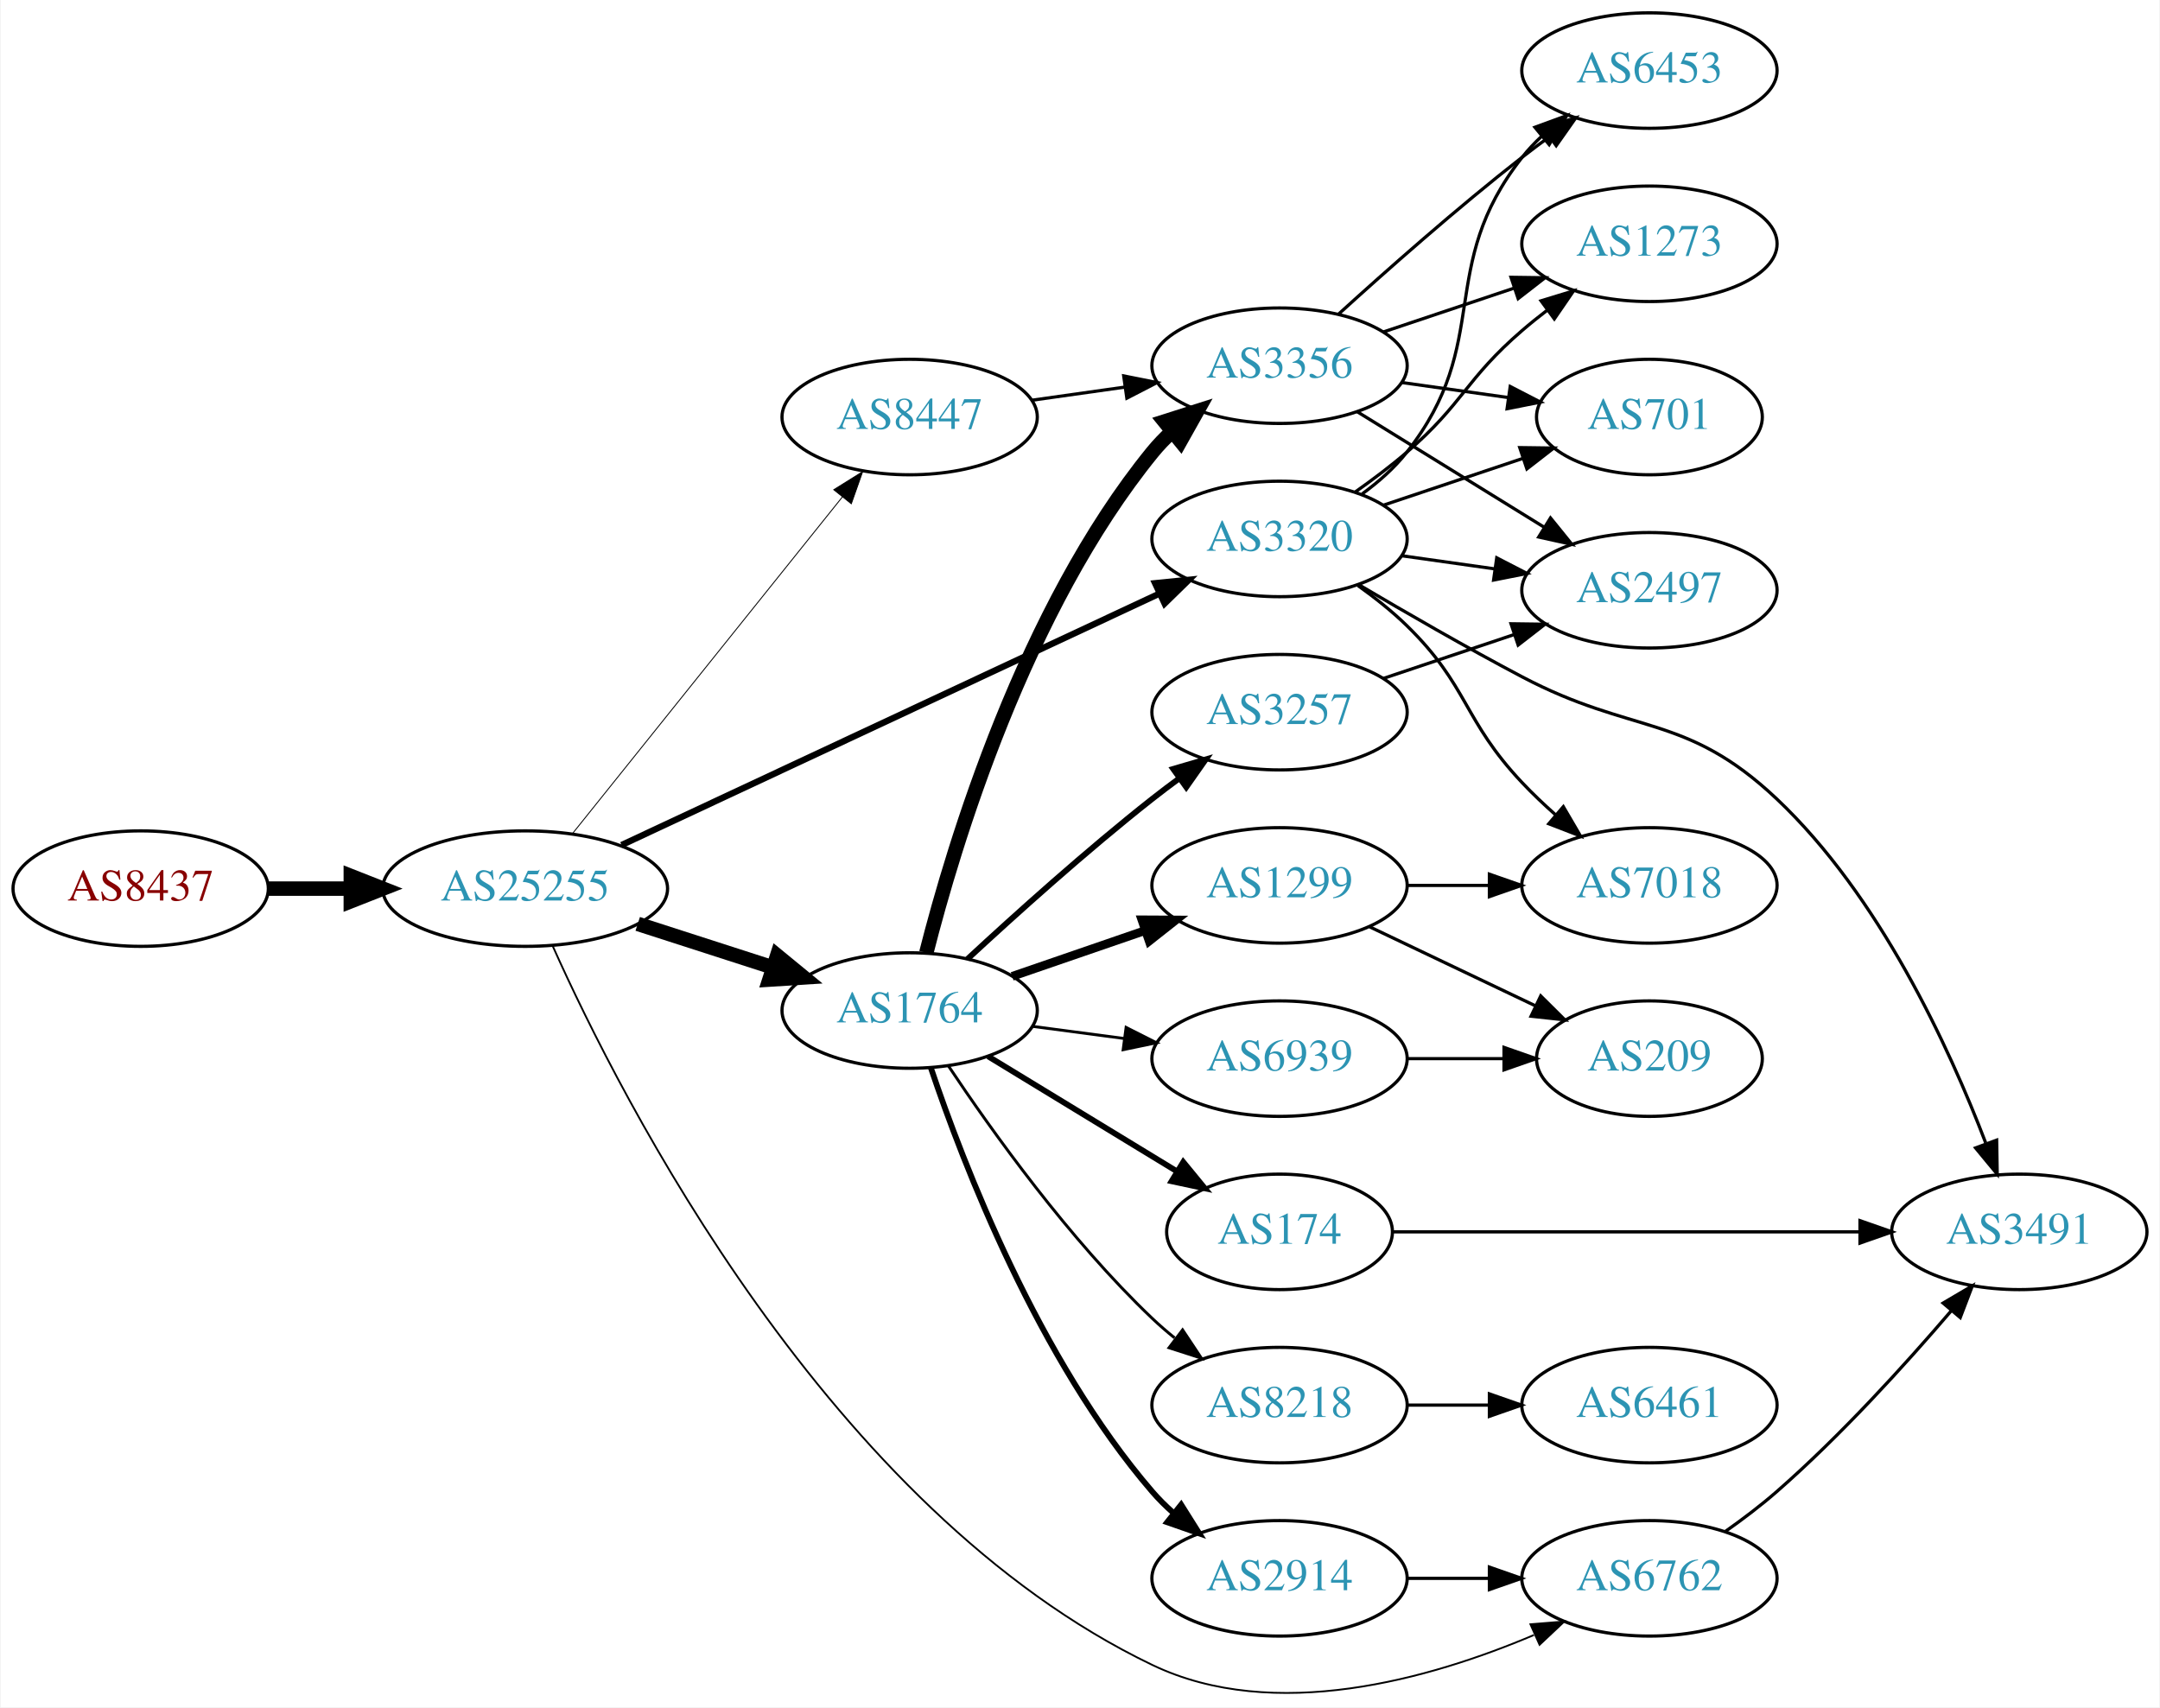
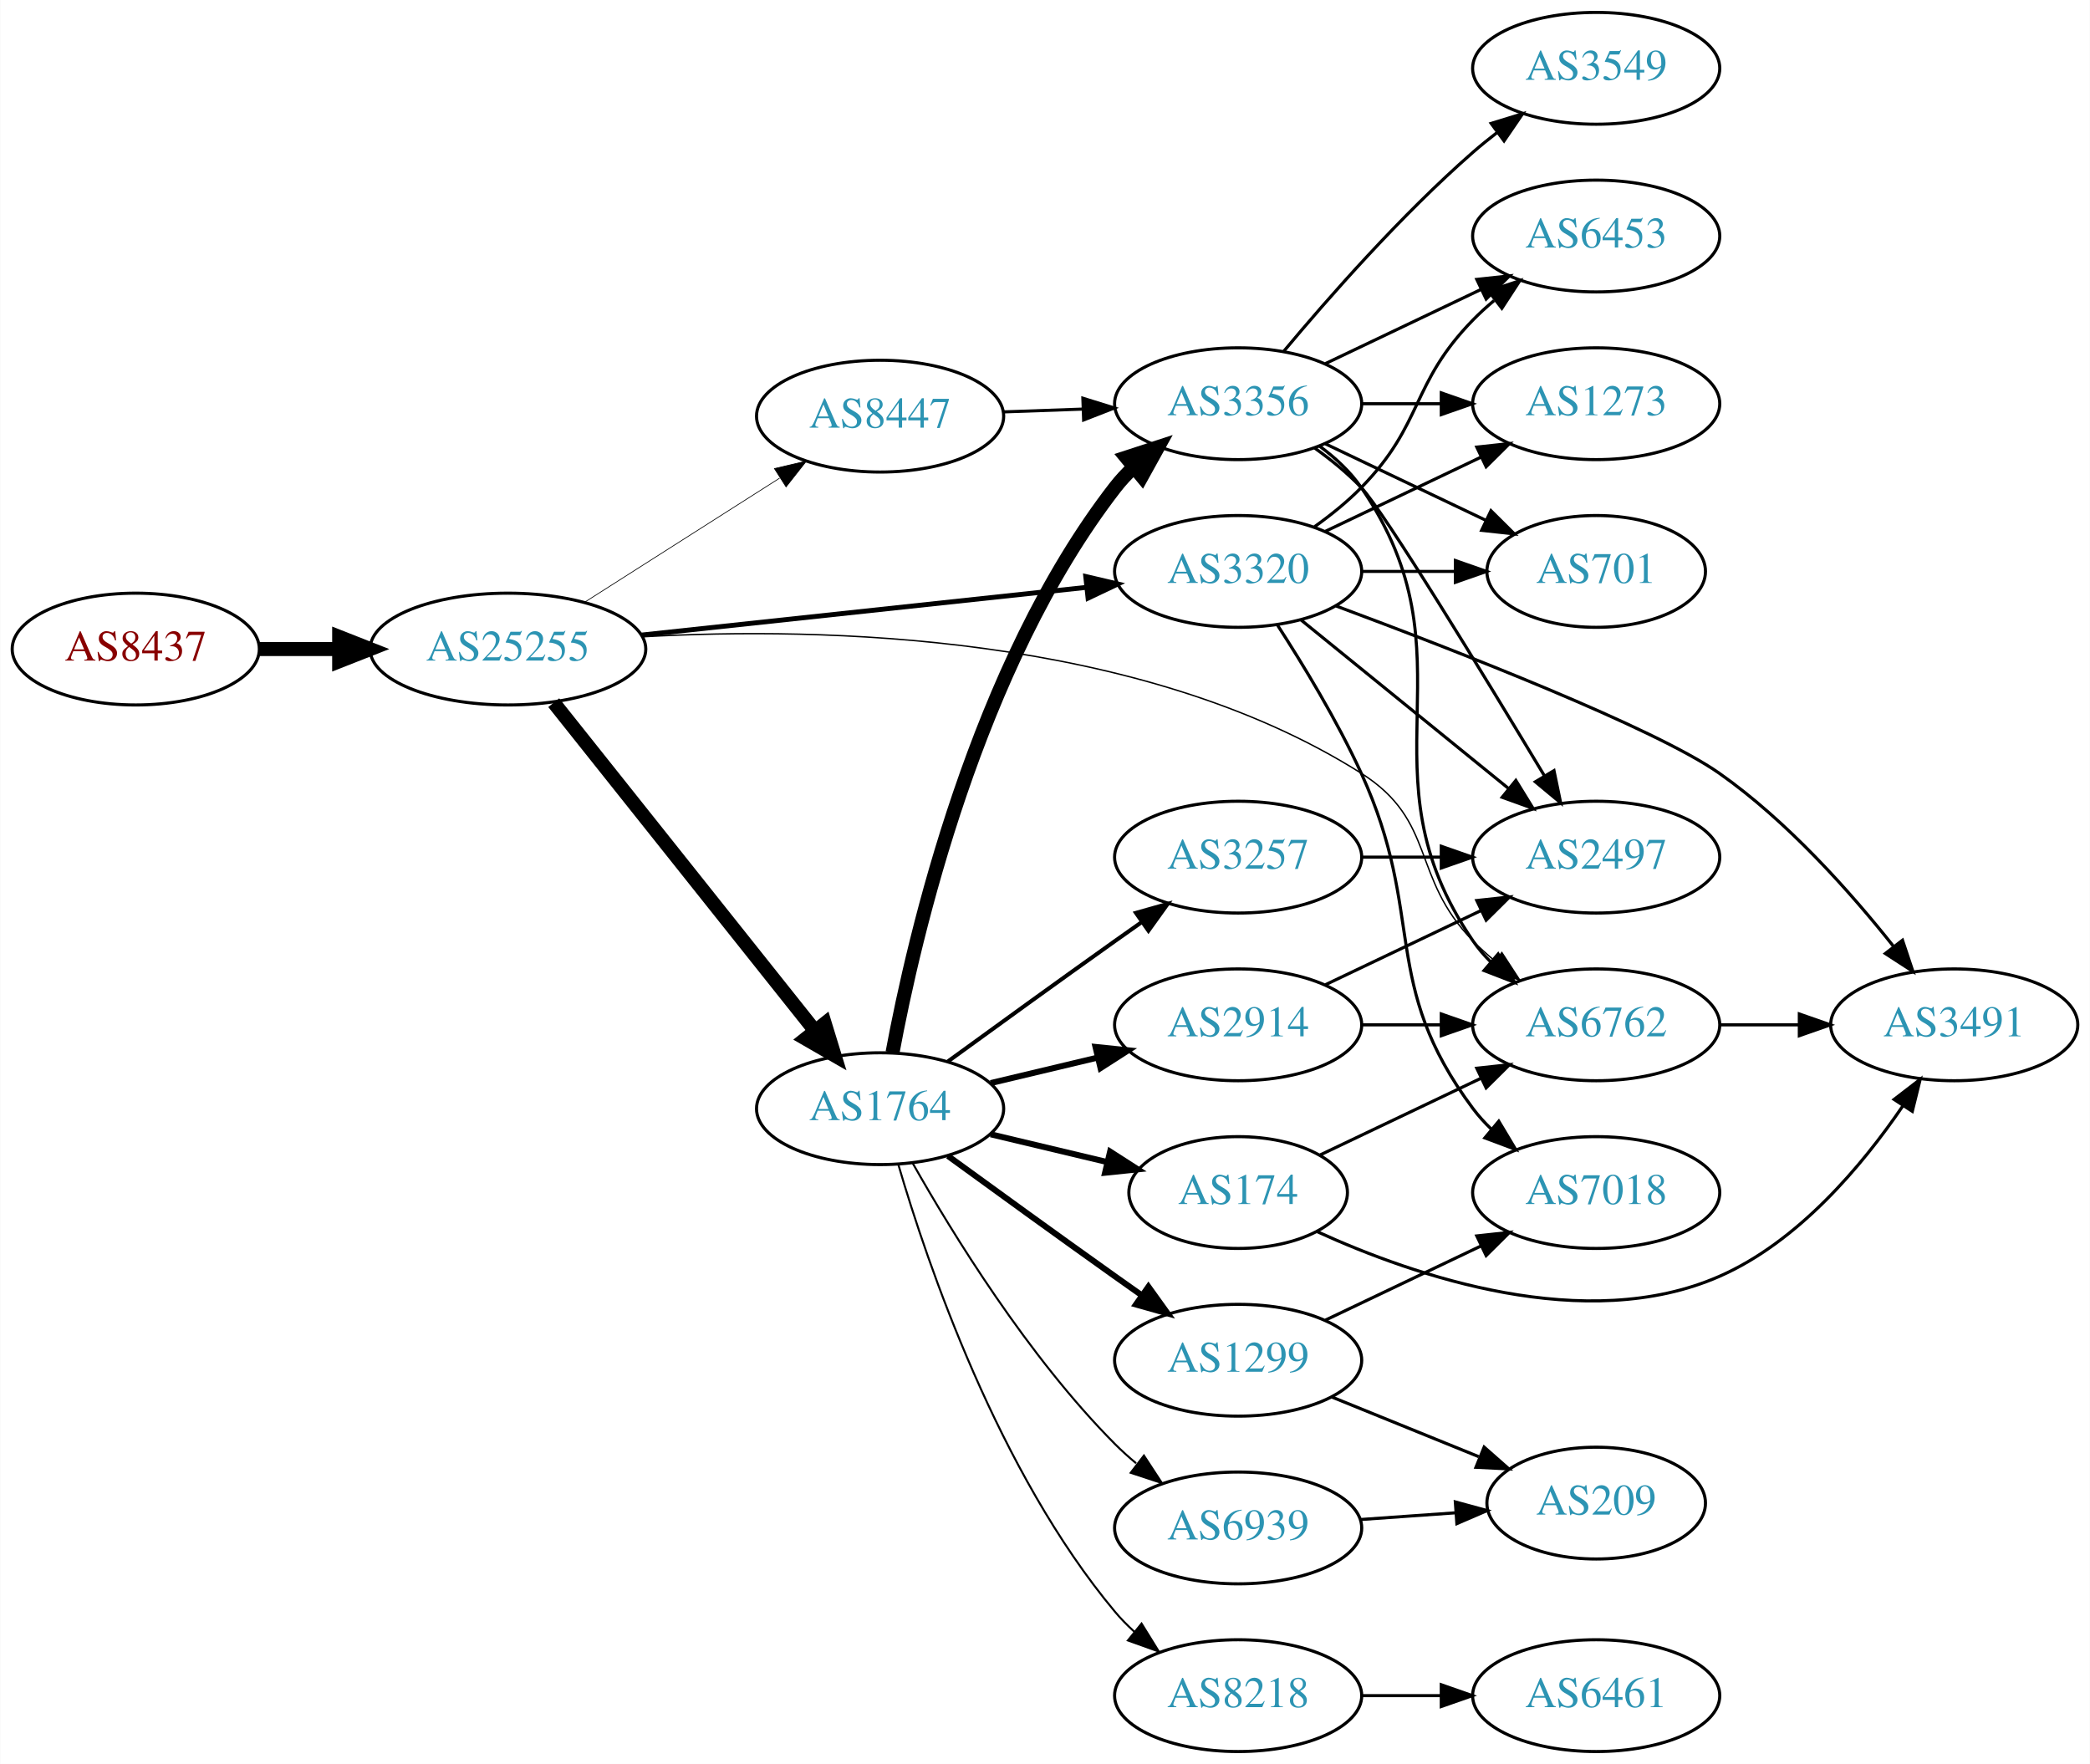
- <svg xmlns="http://www.w3.org/2000/svg" xmlns:xlink="http://www.w3.org/1999/xlink" width="673pt" height="532pt" viewBox="0.00 0.00 672.86 532.21">
-   <g id="graph0" class="graph" transform="scale(1 1) rotate(0) translate(4 528.207)">
-     <polygon fill="white" stroke="none" points="-4,4 -4,-528.207 668.857,-528.207 668.857,4 -4,4" />
+ <svg xmlns="http://www.w3.org/2000/svg" xmlns:xlink="http://www.w3.org/1999/xlink" width="673pt" height="568pt" viewBox="0.00 0.00 672.86 568.00">
+   <g id="graph0" class="graph" transform="scale(1 1) rotate(0) translate(4 564)">
+     <polygon fill="white" stroke="none" points="-4,4 -4,-564 668.857,-564 668.857,4 -4,4" />
    <g id="node1" class="node">
      <g id="a_node1">
        <a xlink:href="/asn/8437" xlink:title="AS8437 ~ Hutchison Drei Austria GmbH [AT]">
-           <ellipse fill="#ffffff" stroke="black" cx="39.647" cy="-251.207" rx="39.794" ry="18" />
-           <text text-anchor="middle" x="39.647" y="-247.507" font-family="Times,serif" font-size="14.00" fill="#880000">AS8437</text>
+           <ellipse fill="#ffffff" stroke="black" cx="39.647" cy="-355" rx="39.794" ry="18" />
+           <text text-anchor="middle" x="39.647" y="-351.3" font-family="Times,serif" font-size="14.00" fill="#880000">AS8437</text>
        </a>
      </g>
    </g>
    <g id="node2" class="node">
      <g id="a_node2">
        <a xlink:href="/asn/25255" xlink:title="AS25255 ~ ==&gt; TELE2 AUSTRIA &lt;== [AT]">
-           <ellipse fill="#ffffff" stroke="black" cx="159.489" cy="-251.207" rx="44.393" ry="18" />
-           <text text-anchor="middle" x="159.489" y="-247.507" font-family="Times,serif" font-size="14.00" fill="#2c94b3">AS25255</text>
+           <ellipse fill="#ffffff" stroke="black" cx="159.489" cy="-355" rx="44.393" ry="18" />
+           <text text-anchor="middle" x="159.489" y="-351.3" font-family="Times,serif" font-size="14.00" fill="#2c94b3">AS25255</text>
        </a>
      </g>
    </g>
    <g id="edge1" class="edge">
-       <path fill="none" stroke="black" stroke-width="4.5" d="M79.559,-251.207C87.662,-251.207 96.337,-251.207 104.863,-251.207" />
-       <polygon fill="black" stroke="black" stroke-width="4.5" points="105.141,-255.145 115.141,-251.207 105.141,-247.27 105.141,-255.145" />
+       <path fill="none" stroke="black" stroke-width="4.5" d="M79.559,-355C87.662,-355 96.337,-355 104.863,-355" />
+       <polygon fill="black" stroke="black" stroke-width="4.5" points="105.141,-358.938 115.141,-355 105.141,-351.063 105.141,-358.938" />
    </g>
    <g id="node3" class="node">
      <g id="a_node3">
        <a xlink:href="/asn/3320" xlink:title="AS3320 ~ DTAG [DE]">
-           <ellipse fill="#ffffff" stroke="black" cx="394.625" cy="-360.207" rx="39.794" ry="18" />
-           <text text-anchor="middle" x="394.625" y="-356.507" font-family="Times,serif" font-size="14.00" fill="#2c94b3">AS3320</text>
+           <ellipse fill="#ffffff" stroke="black" cx="394.625" cy="-380" rx="39.794" ry="18" />
+           <text text-anchor="middle" x="394.625" y="-376.3" font-family="Times,serif" font-size="14.00" fill="#2c94b3">AS3320</text>
        </a>
      </g>
    </g>
    <g id="edge2" class="edge">
-       <path fill="none" stroke="black" stroke-width="1.969" d="M189.544,-264.792C232.025,-284.653 311.047,-321.599 357.306,-343.227" />
-       <polygon fill="black" stroke="black" stroke-width="1.969" points="355.837,-346.404 366.378,-347.469 358.802,-340.063 355.837,-346.404" />
+       <path fill="none" stroke="black" stroke-width="1.575" d="M202.438,-359.498C242.768,-363.823 303.656,-370.352 345.837,-374.876" />
+       <polygon fill="black" stroke="black" stroke-width="1.575" points="345.551,-378.365 355.867,-375.951 346.297,-371.405 345.551,-378.365" />
    </g>
    <g id="node4" class="node">
      <g id="a_node4">
        <a xlink:href="/asn/1764" xlink:title="AS1764 ~ NEXTLAYER-AS [AT]">
-           <ellipse fill="#ffffff" stroke="black" cx="279.332" cy="-213.207" rx="39.794" ry="18" />
-           <text text-anchor="middle" x="279.332" y="-209.507" font-family="Times,serif" font-size="14.00" fill="#2c94b3">AS1764</text>
+           <ellipse fill="#ffffff" stroke="black" cx="279.332" cy="-207" rx="39.794" ry="18" />
+           <text text-anchor="middle" x="279.332" y="-203.3" font-family="Times,serif" font-size="14.00" fill="#2c94b3">AS1764</text>
        </a>
      </g>
    </g>
    <g id="edge3" class="edge">
-       <path fill="none" stroke="black" stroke-width="4.5" d="M194.574,-240.216C207.702,-235.983 222.843,-231.101 236.611,-226.661" />
-       <polygon fill="black" stroke="black" stroke-width="4.5" points="238.036,-230.339 246.345,-223.522 235.619,-222.844 238.036,-230.339" />
+       <path fill="none" stroke="black" stroke-width="4.5" d="M174.238,-337.733C194.993,-311.666 234.439,-262.126 258.363,-232.079" />
+       <polygon fill="black" stroke="black" stroke-width="4.5" points="261.522,-234.433 264.671,-224.157 255.361,-229.528 261.522,-234.433" />
    </g>
    <g id="node5" class="node">
      <g id="a_node5">
        <a xlink:href="/asn/6762" xlink:title="AS6762 ~ TELECOM ITALIA SPARKLE S.p.A. [IT]">
-           <ellipse fill="#ffffff" stroke="black" cx="509.918" cy="-36.207" rx="39.794" ry="18" />
-           <text text-anchor="middle" x="509.918" y="-32.507" font-family="Times,serif" font-size="14.00" fill="#2c94b3">AS6762</text>
+           <ellipse fill="#ffffff" stroke="black" cx="509.918" cy="-234" rx="39.794" ry="18" />
+           <text text-anchor="middle" x="509.918" y="-230.3" font-family="Times,serif" font-size="14.00" fill="#2c94b3">AS6762</text>
        </a>
      </g>
    </g>
    <g id="edge4" class="edge">
-       <path fill="none" stroke="black" stroke-width="0.562" d="M168.079,-233.303C189.299,-185.892 254.362,-57.428 354.978,-9.207 393.008,9.018 441.601,-4.838 473.914,-18.54" />
-       <polygon fill="black" stroke="black" stroke-width="0.562" points="472.83,-21.888 483.39,-22.751 475.673,-15.491 472.83,-21.888" />
+       <path fill="none" stroke="black" stroke-width="0.45" d="M203.055,-358.962C260.208,-362.15 362.818,-360.19 434.271,-315 458.649,-299.582 450.099,-281.617 470.271,-261 472.364,-258.861 474.647,-256.782 477.024,-254.79" />
+       <polygon fill="black" stroke="black" stroke-width="0.45" points="479.542,-257.268 485.323,-248.389 475.267,-251.725 479.542,-257.268" />
    </g>
    <g id="node6" class="node">
      <g id="a_node6">
        <a xlink:href="/asn/8447" xlink:title="AS8447 ~ A1 Telekom Austria AG [AT]">
-           <ellipse fill="#ffffff" stroke="black" cx="279.332" cy="-398.207" rx="39.794" ry="18" />
-           <text text-anchor="middle" x="279.332" y="-394.507" font-family="Times,serif" font-size="14.00" fill="#2c94b3">AS8447</text>
+           <ellipse fill="#ffffff" stroke="black" cx="279.332" cy="-430" rx="39.794" ry="18" />
+           <text text-anchor="middle" x="279.332" y="-426.3" font-family="Times,serif" font-size="14.00" fill="#2c94b3">AS8447</text>
        </a>
      </g>
    </g>
    <g id="edge5" class="edge">
-       <path fill="none" stroke="black" stroke-width="0.281" d="M174.238,-268.358C194.993,-294.249 234.439,-343.454 258.363,-373.298" />
-       <polygon fill="black" stroke="black" stroke-width="0.281" points="255.685,-375.553 264.671,-381.166 261.147,-371.175 255.685,-375.553" />
+       <path fill="none" stroke="black" stroke-width="0.225" d="M184.053,-369.997C202.109,-381.489 227.196,-397.455 246.952,-410.028" />
+       <polygon fill="black" stroke="black" stroke-width="0.225" points="245.294,-413.122 255.609,-415.539 249.052,-407.217 245.294,-413.122" />
+     </g>
+     <g id="node7" class="node">
+       <g id="a_node7">
+         <a xlink:href="/asn/2497" xlink:title="AS2497 ~ Internet Initiative Japan Inc. [JP]">
+           <ellipse fill="#ffffff" stroke="black" cx="509.918" cy="-288" rx="39.794" ry="18" />
+           <text text-anchor="middle" x="509.918" y="-284.3" font-family="Times,serif" font-size="14.00" fill="#2c94b3">AS2497</text>
+         </a>
+       </g>
+     </g>
+     <g id="edge6" class="edge">
+       <path fill="none" stroke="black" d="M414.843,-364.393C433.235,-349.458 461.155,-326.786 481.805,-310.017" />
+       <polygon fill="black" stroke="black" points="484.048,-312.704 489.605,-303.683 479.635,-307.27 484.048,-312.704" />
+     </g>
+     <g id="node8" class="node">
+       <g id="a_node8">
+         <a xlink:href="/asn/1273" xlink:title="AS1273 ~ Vodafone Group PLC [EU]">
+           <ellipse fill="#ffffff" stroke="black" cx="509.918" cy="-434" rx="39.794" ry="18" />
+           <text text-anchor="middle" x="509.918" y="-430.3" font-family="Times,serif" font-size="14.00" fill="#2c94b3">AS1273</text>
+         </a>
+       </g>
+     </g>
+     <g id="edge7" class="edge">
+       <path fill="none" stroke="black" d="M422.761,-392.934C437.755,-400.081 456.576,-409.052 472.799,-416.785" />
+       <polygon fill="black" stroke="black" points="471.469,-420.028 482.002,-421.171 474.481,-413.709 471.469,-420.028" />
+     </g>
+     <g id="node9" class="node">
+       <g id="a_node9">
+         <a xlink:href="/asn/701" xlink:title="AS701 ~ UUNET [US]">
+           <ellipse fill="#ffffff" stroke="black" cx="509.918" cy="-380" rx="35.194" ry="18" />
+           <text text-anchor="middle" x="509.918" y="-376.3" font-family="Times,serif" font-size="14.00" fill="#2c94b3">AS701</text>
+         </a>
+       </g>
+     </g>
+     <g id="edge8" class="edge">
+       <path fill="none" stroke="black" d="M434.297,-380C444.002,-380 454.493,-380 464.456,-380" />
+       <polygon fill="black" stroke="black" points="464.592,-383.5 474.592,-380 464.592,-376.5 464.592,-383.5" />
+     </g>
+     <g id="node10" class="node">
+       <g id="a_node10">
+         <a xlink:href="/asn/6453" xlink:title="AS6453 ~ TATA COMMUNICATIONS (AMERICA) INC [US]">
+           <ellipse fill="#ffffff" stroke="black" cx="509.918" cy="-488" rx="39.794" ry="18" />
+           <text text-anchor="middle" x="509.918" y="-484.3" font-family="Times,serif" font-size="14.00" fill="#2c94b3">AS6453</text>
+         </a>
+       </g>
+     </g>
+     <g id="edge9" class="edge">
+       <path fill="none" stroke="black" d="M419.219,-394.389C424.475,-398.148 429.806,-402.437 434.271,-407 454.443,-427.617 450.099,-440.383 470.271,-461 472.364,-463.139 474.647,-465.218 477.024,-467.21" />
+       <polygon fill="black" stroke="black" points="475.267,-470.275 485.323,-473.611 479.542,-464.732 475.267,-470.275" />
+     </g>
+     <g id="node11" class="node">
+       <g id="a_node11">
+         <a xlink:href="/asn/7018" xlink:title="AS7018 ~ AT&amp;T Services, Inc. [US]">
+           <ellipse fill="#ffffff" stroke="black" cx="509.918" cy="-180" rx="39.794" ry="18" />
+           <text text-anchor="middle" x="509.918" y="-176.3" font-family="Times,serif" font-size="14.00" fill="#2c94b3">AS7018</text>
+         </a>
+       </g>
+     </g>
+     <g id="edge10" class="edge">
+       <path fill="none" stroke="black" d="M407.176,-362.896C415.473,-350.098 426.515,-331.953 434.271,-315 455.321,-268.99 440,-247.542 470.271,-207 472.016,-204.664 474.023,-202.455 476.186,-200.383" />
+       <polygon fill="black" stroke="black" points="478.546,-202.973 483.987,-193.882 474.064,-197.595 478.546,-202.973" />
+     </g>
+     <g id="node12" class="node">
+       <g id="a_node12">
+         <a xlink:href="/asn/3491" xlink:title="AS3491 ~ PCCW Global, Inc. [US]">
+           <ellipse fill="#ffffff" stroke="black" cx="625.21" cy="-234" rx="39.794" ry="18" />
+           <text text-anchor="middle" x="625.21" y="-230.3" font-family="Times,serif" font-size="14.00" fill="#2c94b3">AS3491</text>
+         </a>
+       </g>
+     </g>
+     <g id="edge11" class="edge">
+       <path fill="none" stroke="black" d="M426.201,-368.858C464.855,-354.472 528.859,-329.56 549.564,-315 571.476,-299.591 591.758,-276.793 605.633,-259.306" />
+       <polygon fill="black" stroke="black" points="608.553,-261.253 611.909,-251.204 603.019,-256.966 608.553,-261.253" />
+     </g>
+     <g id="node13" class="node">
+       <g id="a_node13">
+         <a xlink:href="/asn/3356" xlink:title="AS3356 ~ Level 3 Parent, LLC [US]">
+           <ellipse fill="#ffffff" stroke="black" cx="394.625" cy="-434" rx="39.794" ry="18" />
+           <text text-anchor="middle" x="394.625" y="-430.3" font-family="Times,serif" font-size="14.00" fill="#2c94b3">AS3356</text>
+         </a>
+       </g>
+     </g>
+     <g id="edge12" class="edge">
+       <path fill="none" stroke="black" stroke-width="4.5" d="M283.327,-225.06C290.266,-262.403 310.379,-349.428 354.978,-407 356.764,-409.305 358.801,-411.491 360.985,-413.548" />
+       <polygon fill="black" stroke="black" stroke-width="4.5" points="358.606,-416.689 368.824,-420.019 363.619,-410.616 358.606,-416.689" />
    </g>
    <g id="node14" class="node">
      <g id="a_node14">
-         <a xlink:href="/asn/2497" xlink:title="AS2497 ~ Internet Initiative Japan Inc. [JP]">
-           <ellipse fill="#ffffff" stroke="black" cx="509.918" cy="-344.207" rx="39.794" ry="18" />
-           <text text-anchor="middle" x="509.918" y="-340.507" font-family="Times,serif" font-size="14.00" fill="#2c94b3">AS2497</text>
+         <a xlink:href="/asn/174" xlink:title="AS174 ~ Cogent Communications [US]">
+           <ellipse fill="#ffffff" stroke="black" cx="394.625" cy="-180" rx="35.194" ry="18" />
+           <text text-anchor="middle" x="394.625" y="-176.3" font-family="Times,serif" font-size="14.00" fill="#2c94b3">AS174</text>
        </a>
      </g>
    </g>
    <g id="edge13" class="edge">
-       <path fill="none" stroke="black" d="M432.721,-354.968C442.013,-353.656 452.104,-352.231 461.811,-350.86" />
-       <polygon fill="black" stroke="black" points="462.326,-354.322 471.738,-349.458 461.347,-347.391 462.326,-354.322" />
+       <path fill="none" stroke="black" stroke-width="1.929" d="M314.939,-198.752C326.733,-195.942 340.038,-192.771 352.306,-189.847" />
+       <polygon fill="black" stroke="black" stroke-width="1.929" points="353.394,-193.186 362.311,-187.463 351.772,-186.376 353.394,-193.186" />
    </g>
    <g id="node15" class="node">
      <g id="a_node15">
-         <a xlink:href="/asn/1273" xlink:title="AS1273 ~ Vodafone Group PLC [EU]">
-           <ellipse fill="#ffffff" stroke="black" cx="509.918" cy="-452.207" rx="39.794" ry="18" />
-           <text text-anchor="middle" x="509.918" y="-448.507" font-family="Times,serif" font-size="14.00" fill="#2c94b3">AS1273</text>
+         <a xlink:href="/asn/1299" xlink:title="AS1299 ~ Telia Carrier [EU]">
+           <ellipse fill="#ffffff" stroke="black" cx="394.625" cy="-126" rx="39.794" ry="18" />
+           <text text-anchor="middle" x="394.625" y="-122.3" font-family="Times,serif" font-size="14.00" fill="#2c94b3">AS1299</text>
        </a>
      </g>
    </g>
    <g id="edge14" class="edge">
-       <path fill="none" stroke="black" d="M418.273,-374.885C423.676,-378.695 429.31,-382.934 434.271,-387.207 451.897,-402.392 452.645,-410.023 470.271,-425.207 472.751,-427.344 475.4,-429.472 478.104,-431.543" />
-       <polygon fill="black" stroke="black" points="476.135,-434.439 486.269,-437.529 480.274,-428.794 476.135,-434.439" />
+       <path fill="none" stroke="black" stroke-width="1.929" d="M301.18,-191.778C316.114,-180.909 336.727,-165.975 354.978,-153 357.799,-150.995 360.742,-148.915 363.69,-146.841" />
+       <polygon fill="black" stroke="black" stroke-width="1.929" points="365.736,-149.681 371.914,-141.074 361.717,-143.95 365.736,-149.681" />
    </g>
    <g id="node16" class="node">
      <g id="a_node16">
-         <a xlink:href="/asn/7018" xlink:title="AS7018 ~ AT&amp;T Services, Inc. [US]">
-           <ellipse fill="#ffffff" stroke="black" cx="509.918" cy="-252.207" rx="39.794" ry="18" />
-           <text text-anchor="middle" x="509.918" y="-248.507" font-family="Times,serif" font-size="14.00" fill="#2c94b3">AS7018</text>
+         <a xlink:href="/asn/8218" xlink:title="AS8218 ~ legacy Neotelecoms [FR]">
+           <ellipse fill="#ffffff" stroke="black" cx="394.625" cy="-18" rx="39.794" ry="18" />
+           <text text-anchor="middle" x="394.625" y="-14.3" font-family="Times,serif" font-size="14.00" fill="#2c94b3">AS8218</text>
        </a>
      </g>
    </g>
    <g id="edge15" class="edge">
-       <path fill="none" stroke="black" d="M419.069,-345.669C424.331,-341.916 429.703,-337.668 434.271,-333.207 453.606,-314.328 451.724,-303.862 470.271,-284.207 473.451,-280.838 476.978,-277.487 480.57,-274.293" />
-       <polygon fill="black" stroke="black" points="483.083,-276.75 488.429,-267.603 478.545,-271.42 483.083,-276.75" />
+       <path fill="none" stroke="black" stroke-width="0.643" d="M285.206,-188.998C294.52,-157.156 317.336,-90.019 354.978,-45 356.848,-42.763 358.947,-40.626 361.173,-38.604" />
+       <polygon fill="black" stroke="black" stroke-width="0.643" points="363.52,-41.208 369.092,-32.196 359.116,-35.766 363.52,-41.208" />
    </g>
    <g id="node17" class="node">
      <g id="a_node17">
-         <a xlink:href="/asn/701" xlink:title="AS701 ~ UUNET [US]">
-           <ellipse fill="#ffffff" stroke="black" cx="509.918" cy="-398.207" rx="35.194" ry="18" />
-           <text text-anchor="middle" x="509.918" y="-394.507" font-family="Times,serif" font-size="14.00" fill="#2c94b3">AS701</text>
+         <a xlink:href="/asn/2914" xlink:title="AS2914 ~ NTT America, Inc. [US]">
+           <ellipse fill="#ffffff" stroke="black" cx="394.625" cy="-234" rx="39.794" ry="18" />
+           <text text-anchor="middle" x="394.625" y="-230.3" font-family="Times,serif" font-size="14.00" fill="#2c94b3">AS2914</text>
        </a>
      </g>
    </g>
    <g id="edge16" class="edge">
-       <path fill="none" stroke="black" d="M426.882,-370.692C440.399,-375.225 456.348,-380.575 470.571,-385.346" />
-       <polygon fill="black" stroke="black" points="469.498,-388.677 480.092,-388.539 471.724,-382.041 469.498,-388.677" />
+       <path fill="none" stroke="black" stroke-width="1.929" d="M314.939,-215.248C325.81,-217.838 337.964,-220.735 349.407,-223.462" />
+       <polygon fill="black" stroke="black" stroke-width="1.929" points="348.69,-226.889 359.229,-225.803 350.313,-220.08 348.69,-226.889" />
    </g>
    <g id="node18" class="node">
      <g id="a_node18">
-         <a xlink:href="/asn/3491" xlink:title="AS3491 ~ PCCW Global, Inc. [US]">
-           <ellipse fill="#ffffff" stroke="black" cx="625.21" cy="-144.207" rx="39.794" ry="18" />
-           <text text-anchor="middle" x="625.21" y="-140.507" font-family="Times,serif" font-size="14.00" fill="#2c94b3">AS3491</text>
+         <a xlink:href="/asn/6939" xlink:title="AS6939 ~ Hurricane Electric LLC [US]">
+           <ellipse fill="#ffffff" stroke="black" cx="394.625" cy="-72" rx="39.794" ry="18" />
+           <text text-anchor="middle" x="394.625" y="-68.3" font-family="Times,serif" font-size="14.00" fill="#2c94b3">AS6939</text>
        </a>
      </g>
    </g>
    <g id="edge17" class="edge">
-       <path fill="none" stroke="black" d="M419.237,-345.993C433.796,-337.383 452.936,-326.337 470.271,-317.207 504.848,-298.997 521.139,-306.025 549.564,-279.207 581.628,-248.957 603.318,-201.8 614.72,-171.98" />
-       <polygon fill="black" stroke="black" points="618.146,-172.805 618.324,-162.212 611.579,-170.382 618.146,-172.805" />
+       <path fill="none" stroke="black" stroke-width="0.643" d="M289.791,-189.51C302.573,-166.904 327.005,-127.114 354.978,-99 357.089,-96.879 359.385,-94.812 361.77,-92.829" />
+       <polygon fill="black" stroke="black" stroke-width="0.643" points="364.286,-95.31 370.086,-86.444 360.023,-89.758 364.286,-95.31" />
    </g>
    <g id="node19" class="node">
      <g id="a_node19">
-         <a xlink:href="/asn/6453" xlink:title="AS6453 ~ TATA COMMUNICATIONS (AMERICA) INC [US]">
-           <ellipse fill="#ffffff" stroke="black" cx="509.918" cy="-506.207" rx="39.794" ry="18" />
-           <text text-anchor="middle" x="509.918" y="-502.507" font-family="Times,serif" font-size="14.00" fill="#2c94b3">AS6453</text>
+         <a xlink:href="/asn/3257" xlink:title="AS3257 ~ GTT [DE]">
+           <ellipse fill="#ffffff" stroke="black" cx="394.625" cy="-288" rx="39.794" ry="18" />
+           <text text-anchor="middle" x="394.625" y="-284.3" font-family="Times,serif" font-size="14.00" fill="#2c94b3">AS3257</text>
        </a>
      </g>
    </g>
    <g id="edge18" class="edge">
-       <path fill="none" stroke="black" d="M420.368,-374.233C425.454,-377.955 430.423,-382.32 434.271,-387.207 461.433,-421.705 443.109,-444.709 470.271,-479.207 472.075,-481.498 474.125,-483.675 476.318,-485.724" />
-       <polygon fill="black" stroke="black" points="474.227,-488.535 484.174,-492.182 478.672,-483.128 474.227,-488.535" />
-     </g>
-     <g id="node7" class="node">
-       <g id="a_node7">
-         <a xlink:href="/asn/174" xlink:title="AS174 ~ Cogent Communications [US]">
-           <ellipse fill="#ffffff" stroke="black" cx="394.625" cy="-144.207" rx="35.194" ry="18" />
-           <text text-anchor="middle" x="394.625" y="-140.507" font-family="Times,serif" font-size="14.00" fill="#2c94b3">AS174</text>
-         </a>
-       </g>
-     </g>
-     <g id="edge6" class="edge">
-       <path fill="none" stroke="black" stroke-width="1.8" d="M303.806,-198.911C320.85,-188.53 344.08,-174.382 362.645,-163.075" />
-       <polygon fill="black" stroke="black" stroke-width="1.8" points="364.616,-165.973 371.337,-157.782 360.975,-159.994 364.616,-165.973" />
-     </g>
-     <g id="node8" class="node">
-       <g id="a_node8">
-         <a xlink:href="/asn/1299" xlink:title="AS1299 ~ Telia Carrier [EU]">
-           <ellipse fill="#ffffff" stroke="black" cx="394.625" cy="-252.207" rx="39.794" ry="18" />
-           <text text-anchor="middle" x="394.625" y="-248.507" font-family="Times,serif" font-size="14.00" fill="#2c94b3">AS1299</text>
-         </a>
-       </g>
-     </g>
-     <g id="edge7" class="edge">
-       <path fill="none" stroke="black" stroke-width="2.7" d="M311.289,-223.864C324.048,-228.256 339.011,-233.407 352.657,-238.105" />
-       <polygon fill="black" stroke="black" stroke-width="2.7" points="351.716,-241.482 362.311,-241.428 353.994,-234.863 351.716,-241.482" />
-     </g>
-     <g id="node9" class="node">
-       <g id="a_node9">
-         <a xlink:href="/asn/2914" xlink:title="AS2914 ~ NTT America, Inc. [US]">
-           <ellipse fill="#ffffff" stroke="black" cx="394.625" cy="-36.207" rx="39.794" ry="18" />
-           <text text-anchor="middle" x="394.625" y="-32.507" font-family="Times,serif" font-size="14.00" fill="#2c94b3">AS2914</text>
-         </a>
-       </g>
-     </g>
-     <g id="edge8" class="edge">
-       <path fill="none" stroke="black" stroke-width="1.8" d="M285.937,-195.37C296.004,-165.456 319.465,-104.41 354.978,-63.207 356.932,-60.941 359.116,-58.771 361.424,-56.716" />
-       <polygon fill="black" stroke="black" stroke-width="1.8" points="363.96,-59.171 369.6,-50.202 359.598,-53.696 363.96,-59.171" />
-     </g>
-     <g id="node10" class="node">
-       <g id="a_node10">
-         <a xlink:href="/asn/6939" xlink:title="AS6939 ~ Hurricane Electric LLC [US]">
-           <ellipse fill="#ffffff" stroke="black" cx="394.625" cy="-198.207" rx="39.794" ry="18" />
-           <text text-anchor="middle" x="394.625" y="-194.507" font-family="Times,serif" font-size="14.00" fill="#2c94b3">AS6939</text>
-         </a>
-       </g>
-     </g>
-     <g id="edge9" class="edge">
-       <path fill="none" stroke="black" stroke-width="0.9" d="M317.742,-208.254C326.83,-207.051 336.667,-205.749 346.152,-204.493" />
-       <polygon fill="black" stroke="black" stroke-width="0.9" points="346.799,-207.938 356.254,-203.155 345.881,-200.998 346.799,-207.938" />
-     </g>
-     <g id="node11" class="node">
-       <g id="a_node11">
-         <a xlink:href="/asn/3356" xlink:title="AS3356 ~ Level 3 Parent, LLC [US]">
-           <ellipse fill="#ffffff" stroke="black" cx="394.625" cy="-414.207" rx="39.794" ry="18" />
-           <text text-anchor="middle" x="394.625" y="-410.507" font-family="Times,serif" font-size="14.00" fill="#2c94b3">AS3356</text>
-         </a>
-       </g>
-     </g>
-     <g id="edge10" class="edge">
-       <path fill="none" stroke="black" stroke-width="4.5" d="M284.526,-231.217C293.071,-264.857 315.141,-338.257 354.978,-387.207 356.819,-389.469 358.895,-391.624 361.107,-393.658" />
-       <polygon fill="black" stroke="black" stroke-width="4.5" points="358.758,-396.824 368.997,-400.089 363.733,-390.719 358.758,-396.824" />
-     </g>
-     <g id="node12" class="node">
-       <g id="a_node12">
-         <a xlink:href="/asn/3257" xlink:title="AS3257 ~ GTT [DE]">
-           <ellipse fill="#ffffff" stroke="black" cx="394.625" cy="-306.207" rx="39.794" ry="18" />
-           <text text-anchor="middle" x="394.625" y="-302.507" font-family="Times,serif" font-size="14.00" fill="#2c94b3">AS3257</text>
-         </a>
-       </g>
-     </g>
-     <g id="edge11" class="edge">
-       <path fill="none" stroke="black" stroke-width="1.8" d="M297.345,-229.254C312.171,-242.991 334.454,-263.05 354.978,-279.207 357.697,-281.348 360.572,-283.518 363.478,-285.649" />
-       <polygon fill="black" stroke="black" stroke-width="1.8" points="361.474,-288.519 371.642,-291.497 365.55,-282.829 361.474,-288.519" />
-     </g>
-     <g id="node13" class="node">
-       <g id="a_node13">
-         <a xlink:href="/asn/8218" xlink:title="AS8218 ~ legacy Neotelecoms [FR]">
-           <ellipse fill="#ffffff" stroke="black" cx="394.625" cy="-90.207" rx="39.794" ry="18" />
-           <text text-anchor="middle" x="394.625" y="-86.507" font-family="Times,serif" font-size="14.00" fill="#2c94b3">AS8218</text>
-         </a>
-       </g>
-     </g>
-     <g id="edge12" class="edge">
-       <path fill="none" stroke="black" stroke-width="0.9" d="M291.374,-195.997C304.866,-175.749 329.112,-141.784 354.978,-117.207 357.147,-115.146 359.486,-113.123 361.9,-111.169" />
-       <polygon fill="black" stroke="black" stroke-width="0.9" points="364.405,-113.662 370.267,-104.837 360.181,-108.08 364.405,-113.662" />
+       <path fill="none" stroke="black" stroke-width="1.286" d="M301.18,-222.222C316.114,-233.091 336.727,-248.025 354.978,-261 357.799,-263.005 360.742,-265.085 363.69,-267.159" />
+       <polygon fill="black" stroke="black" stroke-width="1.286" points="361.717,-270.05 371.914,-272.926 365.736,-264.319 361.717,-270.05" />
    </g>
    <g id="edge28" class="edge">
-       <path fill="none" stroke="black" d="M533.608,-50.837C539.009,-54.648 544.633,-58.9 549.564,-63.207 569.491,-80.614 589.683,-102.866 604.032,-119.641" />
-       <polygon fill="black" stroke="black" points="601.453,-122.011 610.581,-127.391 606.8,-117.493 601.453,-122.011" />
-     </g>
-     <g id="edge30" class="edge">
-       <path fill="none" stroke="black" d="M317.428,-403.446C326.72,-404.759 336.811,-406.184 346.518,-407.555" />
-       <polygon fill="black" stroke="black" points="346.054,-411.024 356.445,-408.957 347.033,-404.093 346.054,-411.024" />
-     </g>
-     <g id="edge25" class="edge">
-       <path fill="none" stroke="black" d="M429.846,-144.207C468.473,-144.207 531.62,-144.207 575.408,-144.207" />
-       <polygon fill="black" stroke="black" points="575.544,-147.708 585.544,-144.207 575.544,-140.708 575.544,-147.708" />
-     </g>
-     <g id="edge27" class="edge">
-       <path fill="none" stroke="black" d="M434.297,-252.207C442.5,-252.207 451.264,-252.207 459.796,-252.207" />
-       <polygon fill="black" stroke="black" points="460.035,-255.708 470.035,-252.207 460.035,-248.708 460.035,-255.708" />
+       <path fill="none" stroke="black" d="M549.59,-234C557.793,-234 566.557,-234 575.089,-234" />
+       <polygon fill="black" stroke="black" points="575.328,-237.5 585.328,-234 575.328,-230.5 575.328,-237.5" />
+     </g>
+     <g id="edge34" class="edge">
+       <path fill="none" stroke="black" d="M319.004,-431.365C327.207,-431.655 335.971,-431.964 344.503,-432.266" />
+       <polygon fill="black" stroke="black" points="344.625,-435.772 354.742,-432.627 344.872,-428.776 344.625,-435.772" />
+     </g>
+     <g id="edge20" class="edge">
+       <path fill="none" stroke="black" d="M420.855,-420.333C425.916,-416.592 430.752,-412.129 434.271,-407 472.083,-351.893 432.459,-316.107 470.271,-261 471.921,-258.596 473.86,-256.338 475.975,-254.232" />
+       <polygon fill="black" stroke="black" points="478.341,-256.814 483.687,-247.667 473.804,-251.484 478.341,-256.814" />
+     </g>
+     <g id="edge19" class="edge">
+       <path fill="none" stroke="black" d="M419.311,-419.7C424.563,-415.938 429.87,-411.625 434.271,-407 441.609,-399.289 473.656,-346.75 493.297,-314.112" />
+       <polygon fill="black" stroke="black" points="496.328,-315.863 498.477,-305.488 490.327,-312.258 496.328,-315.863" />
+     </g>
+     <g id="edge21" class="edge">
+       <path fill="none" stroke="black" d="M434.297,-434C442.5,-434 451.264,-434 459.796,-434" />
+       <polygon fill="black" stroke="black" points="460.035,-437.5 470.035,-434 460.035,-430.5 460.035,-437.5" />
+     </g>
+     <g id="edge24" class="edge">
+       <path fill="none" stroke="black" d="M422.761,-421.066C438.193,-413.71 457.678,-404.423 474.213,-396.541" />
+       <polygon fill="black" stroke="black" points="476.034,-399.551 483.555,-392.089 473.022,-393.232 476.034,-399.551" />
+     </g>
+     <g id="edge22" class="edge">
+       <path fill="none" stroke="black" d="M422.761,-446.934C437.755,-454.081 456.576,-463.052 472.799,-470.785" />
+       <polygon fill="black" stroke="black" points="471.469,-474.028 482.002,-475.171 474.481,-467.709 471.469,-474.028" />
    </g>
    <g id="node20" class="node">
      <g id="a_node20">
+         <a xlink:href="/asn/3549" xlink:title="AS3549 ~ Level 3 Parent, LLC [US]">
+           <ellipse fill="#ffffff" stroke="black" cx="509.918" cy="-542" rx="39.794" ry="18" />
+           <text text-anchor="middle" x="509.918" y="-538.3" font-family="Times,serif" font-size="14.00" fill="#2c94b3">AS3549</text>
+         </a>
+       </g>
+     </g>
+     <g id="edge23" class="edge">
+       <path fill="none" stroke="black" d="M409.255,-450.817C423.537,-467.929 447.084,-494.745 470.271,-515 472.737,-517.154 475.375,-519.294 478.073,-521.372" />
+       <polygon fill="black" stroke="black" points="476.098,-524.264 486.227,-527.37 480.246,-518.625 476.098,-524.264" />
+     </g>
+     <g id="edge30" class="edge">
+       <path fill="none" stroke="black" d="M421.05,-192.119C436.352,-199.413 456.076,-208.814 472.958,-216.86" />
+       <polygon fill="black" stroke="black" points="471.465,-220.026 481.998,-221.169 474.477,-213.707 471.465,-220.026" />
+     </g>
+     <g id="edge29" class="edge">
+       <path fill="none" stroke="black" d="M420.119,-167.383C451.385,-153.111 506.572,-134.156 549.564,-153 574.966,-164.134 595.544,-188.65 608.611,-207.812" />
+       <polygon fill="black" stroke="black" points="605.846,-209.979 614.244,-216.438 611.707,-206.152 605.846,-209.979" />
+     </g>
+     <g id="edge33" class="edge">
+       <path fill="none" stroke="black" d="M422.761,-138.934C437.755,-146.081 456.576,-155.052 472.799,-162.785" />
+       <polygon fill="black" stroke="black" points="471.469,-166.028 482.002,-167.171 474.481,-159.709 471.469,-166.028" />
+     </g>
+     <g id="node22" class="node">
+       <g id="a_node22">
        <a xlink:href="/asn/209" xlink:title="AS209 ~ CenturyLink Communications, LLC [US]">
-           <ellipse fill="#ffffff" stroke="black" cx="509.918" cy="-198.207" rx="35.194" ry="18" />
-           <text text-anchor="middle" x="509.918" y="-194.507" font-family="Times,serif" font-size="14.00" fill="#2c94b3">AS209</text>
-         </a>
-       </g>
-     </g>
-     <g id="edge26" class="edge">
-       <path fill="none" stroke="black" d="M422.761,-239.273C438.193,-231.918 457.678,-222.63 474.213,-214.749" />
-       <polygon fill="black" stroke="black" points="476.034,-217.758 483.555,-210.296 473.022,-211.439 476.034,-217.758" />
-     </g>
-     <g id="edge19" class="edge">
-       <path fill="none" stroke="black" d="M434.297,-36.207C442.5,-36.207 451.264,-36.207 459.796,-36.207" />
-       <polygon fill="black" stroke="black" points="460.035,-39.708 470.035,-36.207 460.035,-32.708 460.035,-39.708" />
-     </g>
-     <g id="edge20" class="edge">
-       <path fill="none" stroke="black" d="M434.297,-198.207C444.002,-198.207 454.493,-198.207 464.456,-198.207" />
-       <polygon fill="black" stroke="black" points="464.592,-201.708 474.592,-198.207 464.592,-194.708 464.592,-201.708" />
-     </g>
-     <g id="edge22" class="edge">
-       <path fill="none" stroke="black" d="M418.824,-399.873C435.626,-389.492 458.543,-375.332 477.059,-363.892" />
-       <polygon fill="black" stroke="black" points="479.081,-366.757 485.749,-358.523 475.402,-360.802 479.081,-366.757" />
-     </g>
-     <g id="edge24" class="edge">
-       <path fill="none" stroke="black" d="M426.882,-424.692C439.531,-428.934 454.31,-433.891 467.811,-438.42" />
-       <polygon fill="black" stroke="black" points="466.775,-441.764 477.369,-441.625 469.001,-435.127 466.775,-441.764" />
-     </g>
-     <g id="edge21" class="edge">
-       <path fill="none" stroke="black" d="M432.721,-408.968C443.284,-407.477 454.881,-405.839 465.771,-404.301" />
-       <polygon fill="black" stroke="black" points="466.527,-407.729 475.939,-402.865 465.548,-400.798 466.527,-407.729" />
-     </g>
-     <g id="edge23" class="edge">
-       <path fill="none" stroke="black" d="M412.972,-430.25C427.821,-443.751 449.958,-463.34 470.271,-479.207 472.998,-481.338 475.879,-483.501 478.788,-485.628" />
-       <polygon fill="black" stroke="black" points="476.786,-488.5 486.957,-491.469 480.858,-482.806 476.786,-488.5" />
-     </g>
-     <g id="edge31" class="edge">
-       <path fill="none" stroke="black" d="M426.882,-316.692C439.531,-320.934 454.31,-325.891 467.811,-330.42" />
-       <polygon fill="black" stroke="black" points="466.775,-333.764 477.369,-333.625 469.001,-327.127 466.775,-333.764" />
+           <ellipse fill="#ffffff" stroke="black" cx="509.918" cy="-80" rx="35.194" ry="18" />
+           <text text-anchor="middle" x="509.918" y="-76.3" font-family="Times,serif" font-size="14.00" fill="#2c94b3">AS209</text>
+         </a>
+       </g>
+     </g>
+     <g id="edge32" class="edge">
+       <path fill="none" stroke="black" d="M424.8,-114.154C439.214,-108.302 456.758,-101.178 472.087,-94.954" />
+       <polygon fill="black" stroke="black" points="473.837,-98.021 481.786,-91.016 471.203,-91.535 473.837,-98.021" />
    </g>
    <g id="node21" class="node">
      <g id="a_node21">
        <a xlink:href="/asn/6461" xlink:title="AS6461 ~ Zayo Bandwidth [US]">
-           <ellipse fill="#ffffff" stroke="black" cx="509.918" cy="-90.207" rx="39.794" ry="18" />
-           <text text-anchor="middle" x="509.918" y="-86.507" font-family="Times,serif" font-size="14.00" fill="#2c94b3">AS6461</text>
-         </a>
-       </g>
-     </g>
-     <g id="edge29" class="edge">
-       <path fill="none" stroke="black" d="M434.297,-90.207C442.5,-90.207 451.264,-90.207 459.796,-90.207" />
-       <polygon fill="black" stroke="black" points="460.035,-93.707 470.035,-90.207 460.035,-86.707 460.035,-93.707" />
+           <ellipse fill="#ffffff" stroke="black" cx="509.918" cy="-18" rx="39.794" ry="18" />
+           <text text-anchor="middle" x="509.918" y="-14.3" font-family="Times,serif" font-size="14.00" fill="#2c94b3">AS6461</text>
+         </a>
+       </g>
+     </g>
+     <g id="edge25" class="edge">
+       <path fill="none" stroke="black" d="M434.297,-18C442.5,-18 451.264,-18 459.796,-18" />
+       <polygon fill="black" stroke="black" points="460.035,-21.5 470.035,-18 460.035,-14.5 460.035,-21.5" />
+     </g>
+     <g id="edge26" class="edge">
+       <path fill="none" stroke="black" d="M434.297,-234C442.5,-234 451.264,-234 459.796,-234" />
+       <polygon fill="black" stroke="black" points="460.035,-237.5 470.035,-234 460.035,-230.5 460.035,-237.5" />
+     </g>
+     <g id="edge27" class="edge">
+       <path fill="none" stroke="black" d="M422.761,-246.934C437.755,-254.081 456.576,-263.052 472.799,-270.785" />
+       <polygon fill="black" stroke="black" points="471.469,-274.028 482.002,-275.171 474.481,-267.709 471.469,-274.028" />
+     </g>
+     <g id="edge31" class="edge">
+       <path fill="none" stroke="black" d="M433.98,-74.708C443.795,-75.401 454.43,-76.153 464.521,-76.865" />
+       <polygon fill="black" stroke="black" points="464.56,-80.376 474.782,-77.59 465.053,-73.394 464.56,-80.376" />
+     </g>
+     <g id="edge35" class="edge">
+       <path fill="none" stroke="black" d="M434.297,-288C442.5,-288 451.264,-288 459.796,-288" />
+       <polygon fill="black" stroke="black" points="460.035,-291.5 470.035,-288 460.035,-284.5 460.035,-291.5" />
    </g>
  </g>
</svg>
